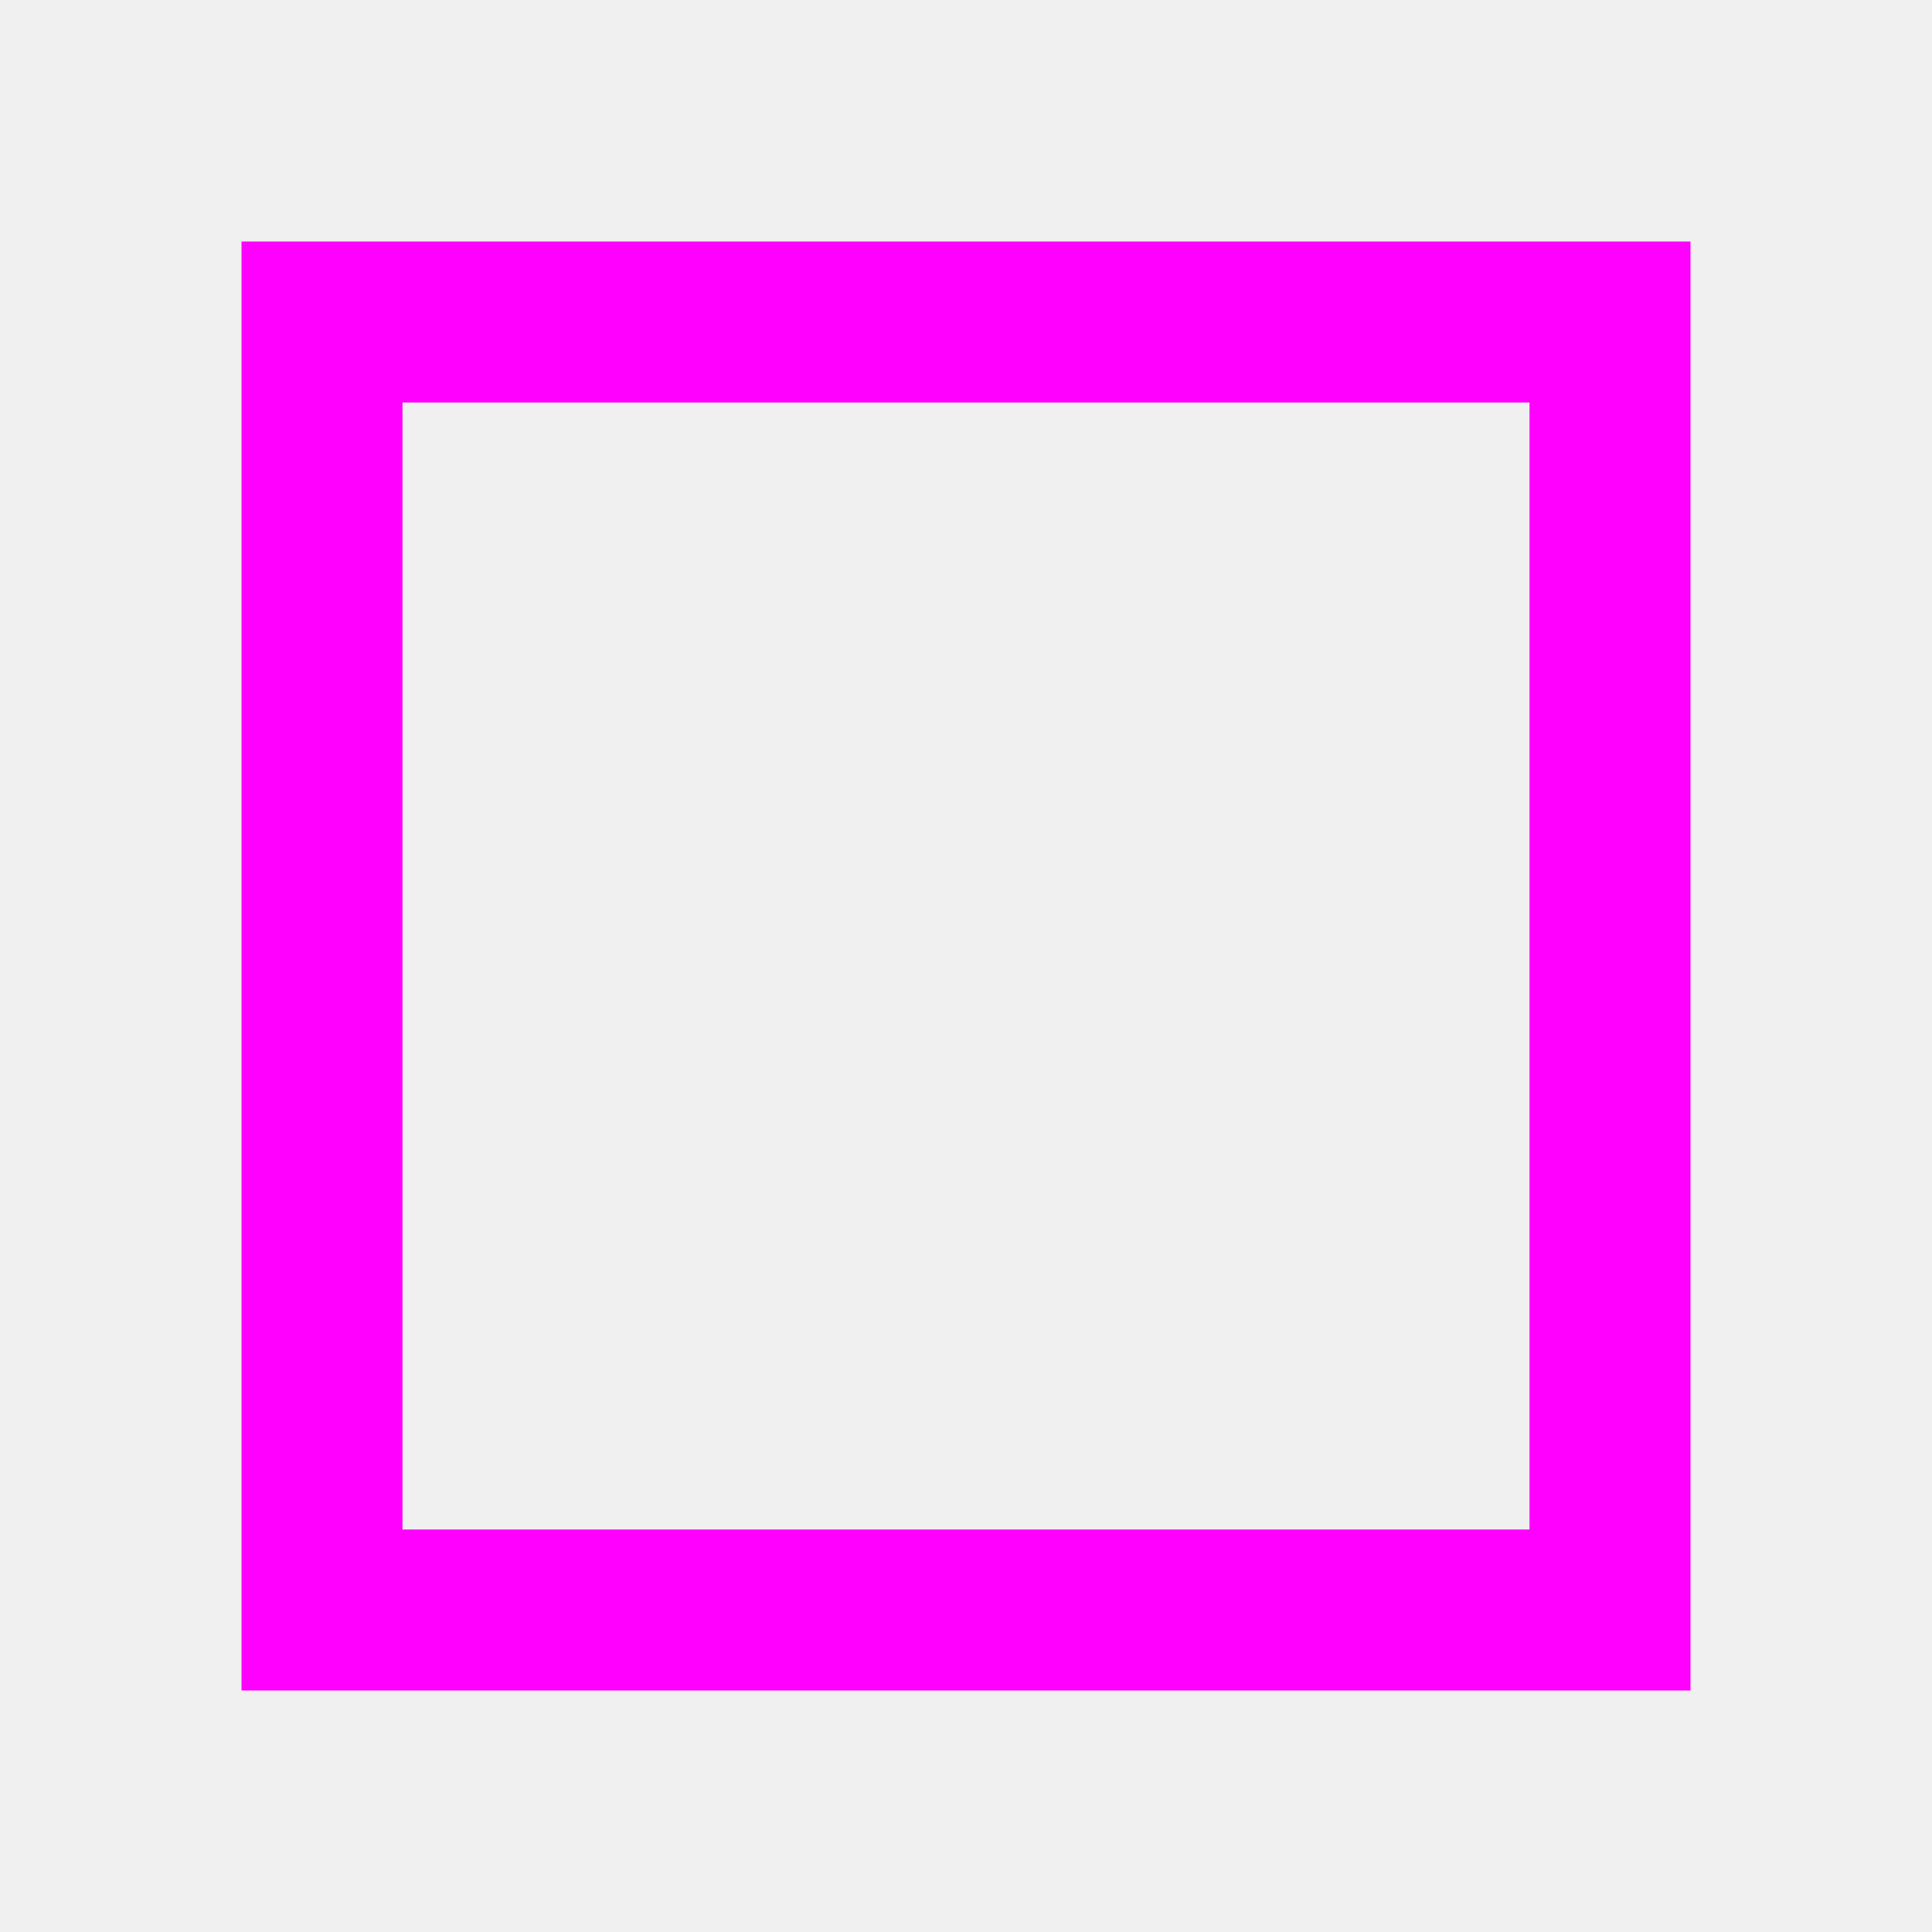
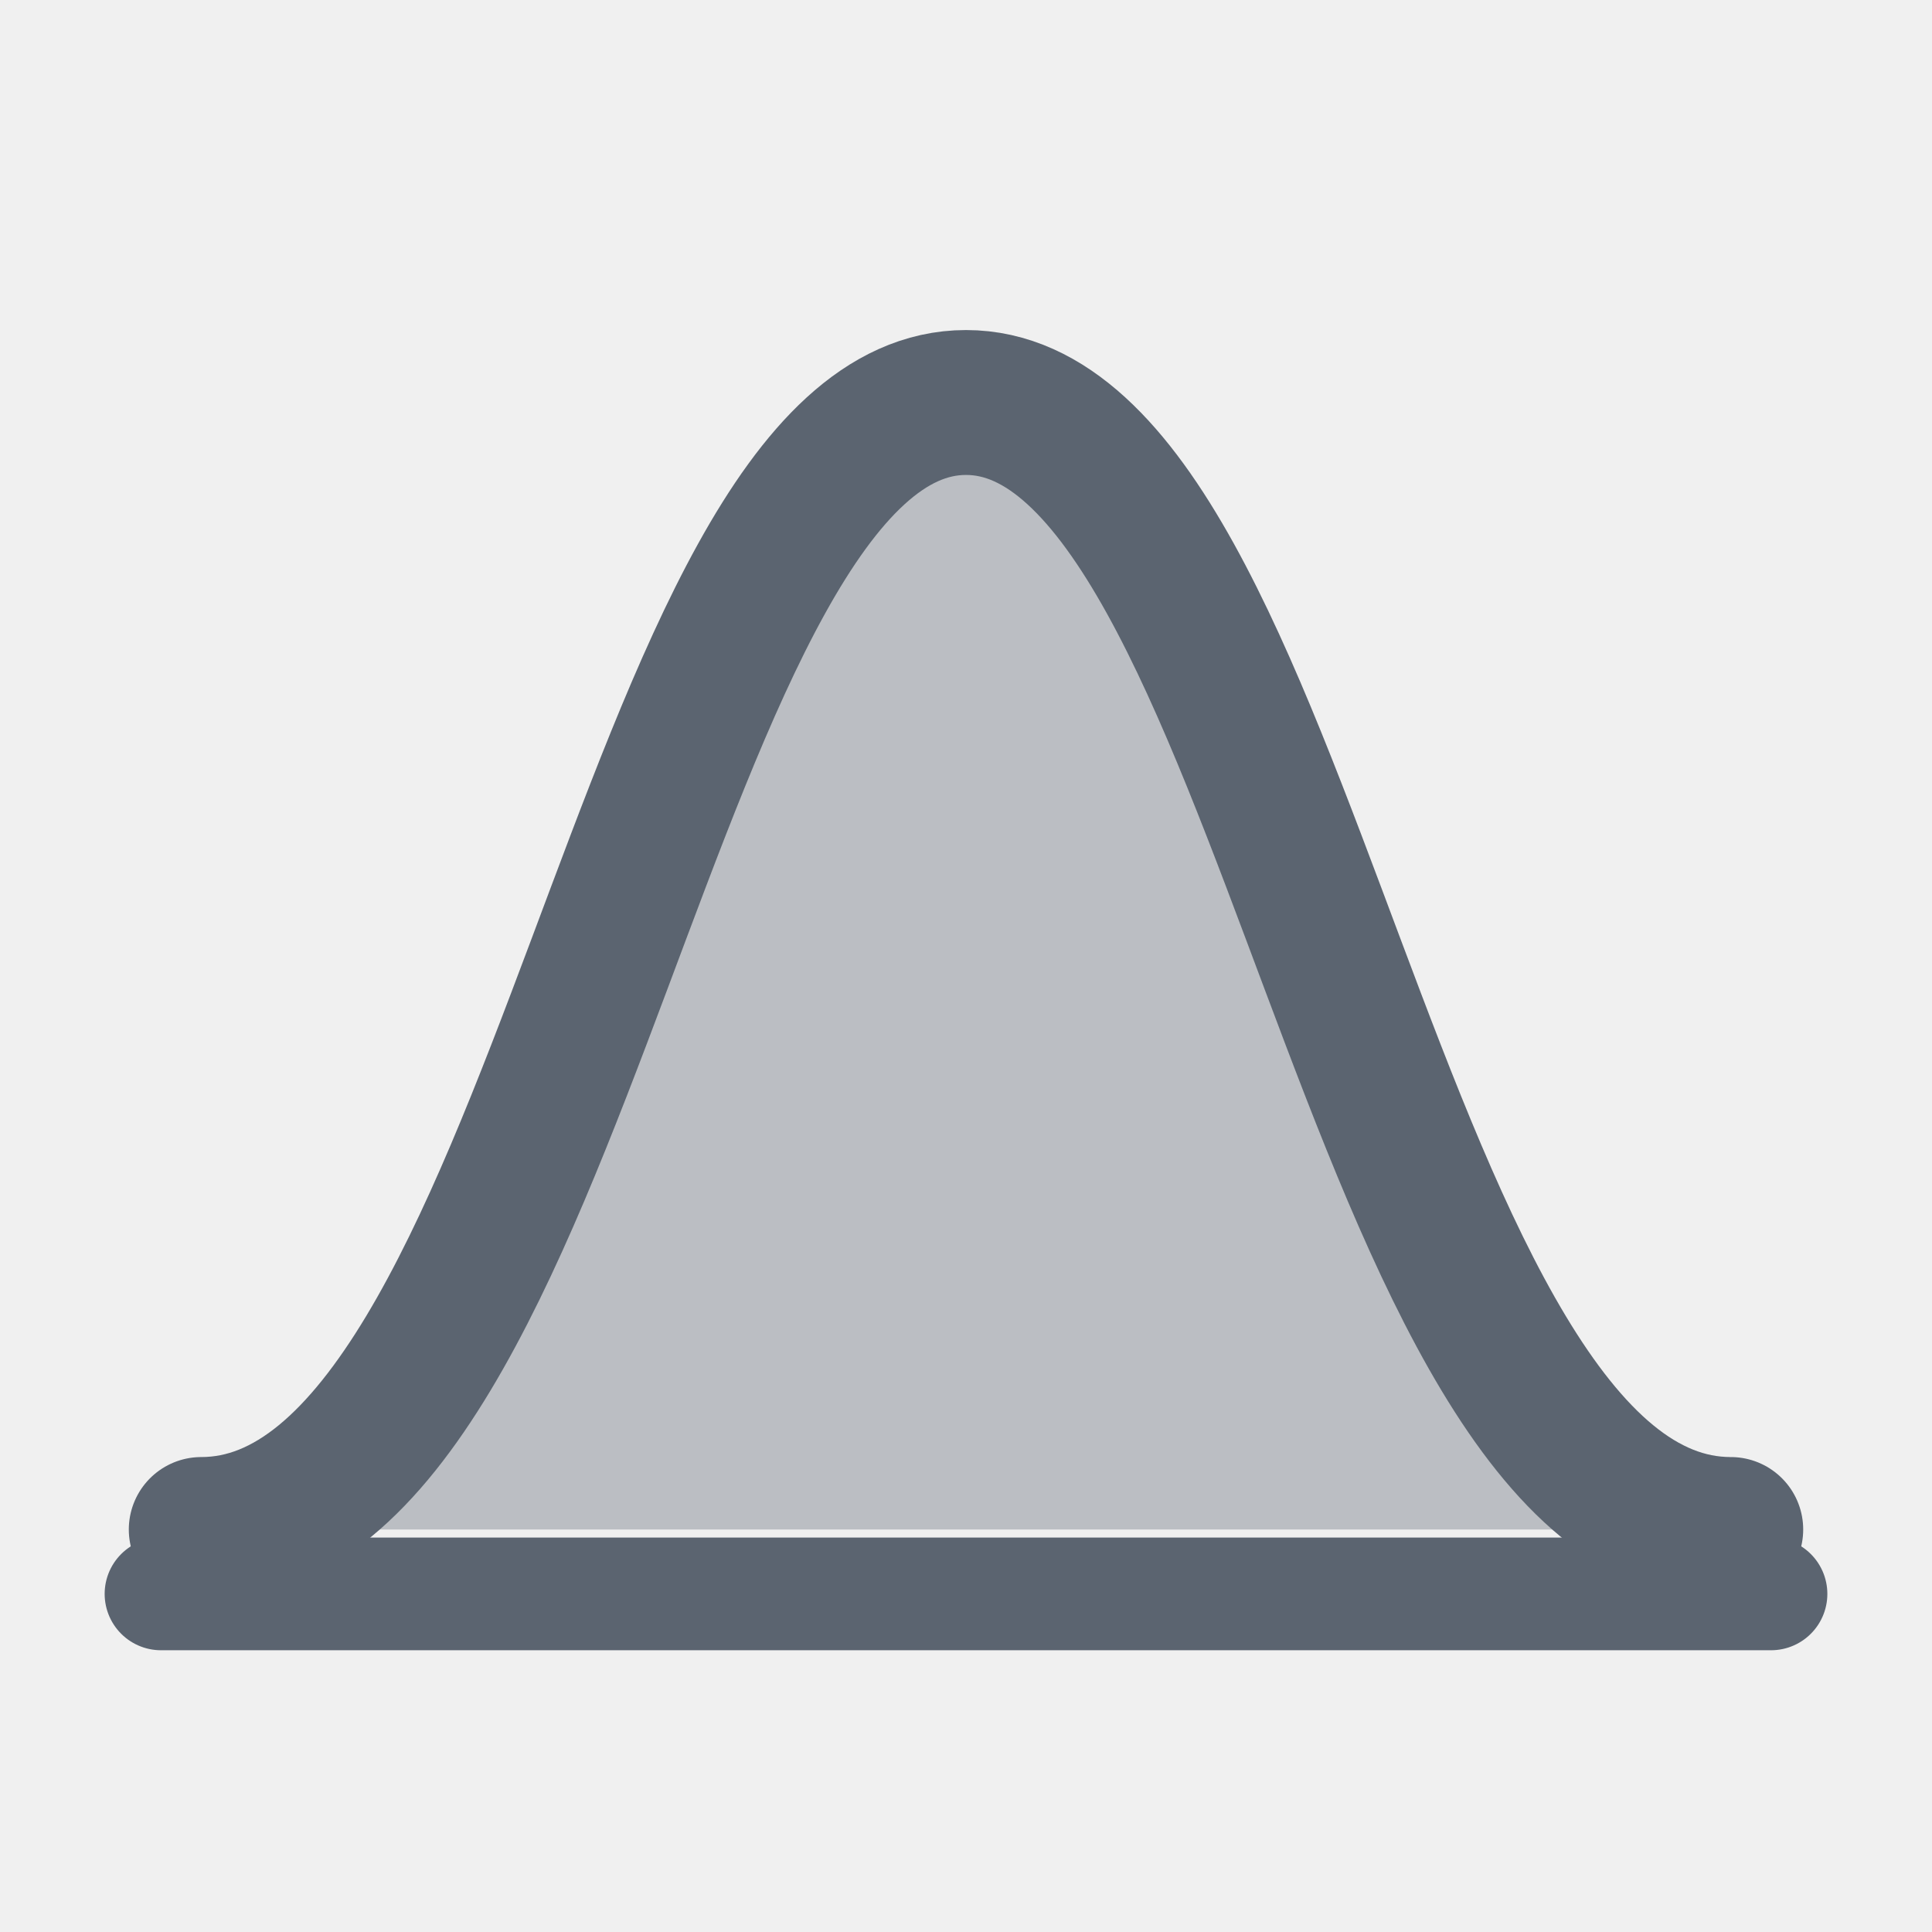
- <svg xmlns="http://www.w3.org/2000/svg" width="24" height="24" viewBox="0 0 24 24">
-   <rect x="4" y="4" width="16" height="16" fill="none" stroke="#f0f" stroke-width="2" />
+ <svg xmlns="http://www.w3.org/2000/svg" width="24" height="24" viewBox="0 0 24 24" fill="#5b6470">
+   <mask id="locus-menuiconstransparent-menu-view-probability" maskUnits="userSpaceOnUse" x="0" y="0" width="24" height="24">
+     <rect width="24" height="24" fill="#000" />
+     <path d="M2.5 19C7.0 19 8.0 5 12.0 5C16.0 5 17.0 19 21.5 19Z" fill="#5a5a5a" />
+     <g fill="none" stroke="#fff" stroke-width="1.8" stroke-linecap="round" stroke-linejoin="round">
+       <path d="M2.5 19C7.0 19 8.0 5 12.0 5C16.0 5 17.0 19 21.5 19" />
+     </g>
+     <g fill="none" stroke="#fff" stroke-width="1.4" stroke-linecap="round" stroke-linejoin="round">
+       <path d="M2 19.8H22" />
+     </g>
+   </mask>
+   <rect width="24" height="24" mask="url(#locus-menuiconstransparent-menu-view-probability)" />
</svg>
